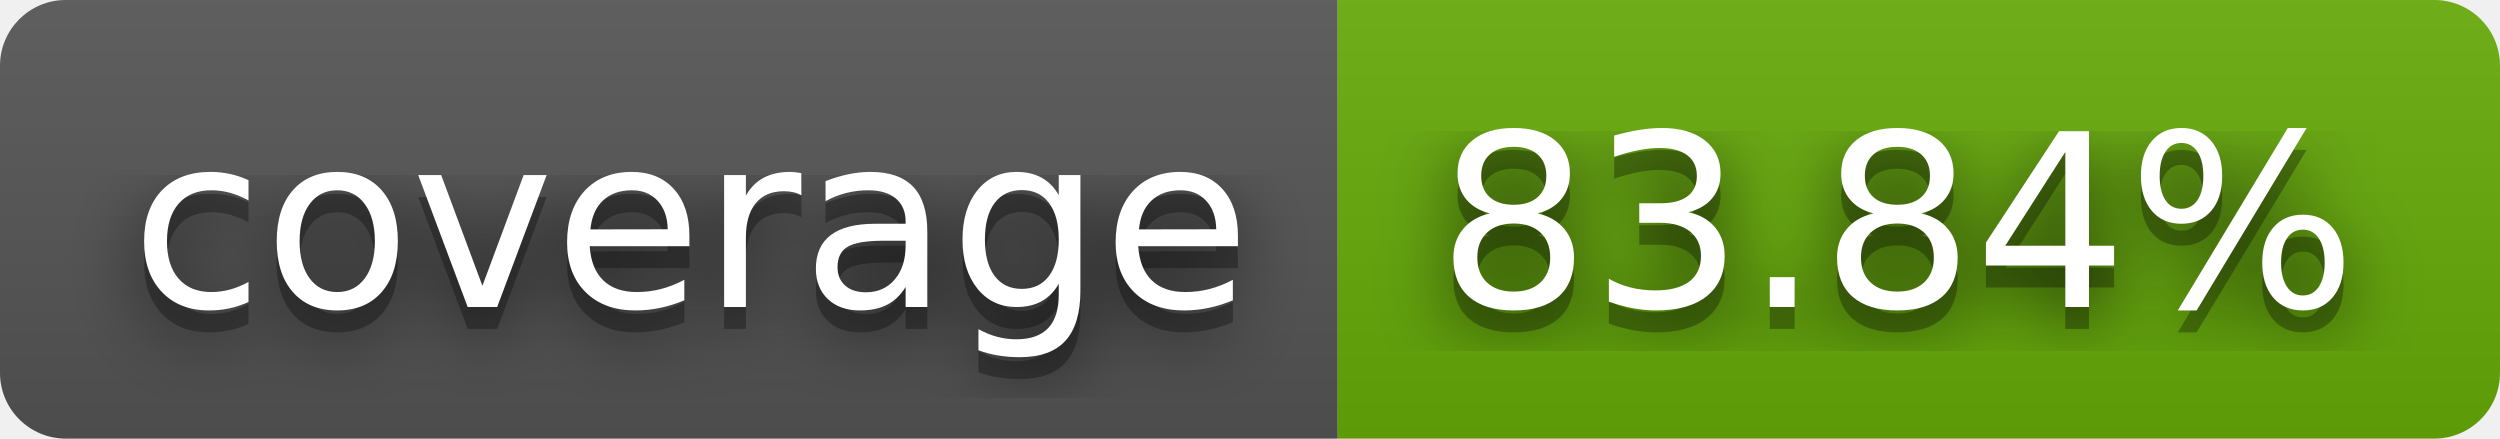
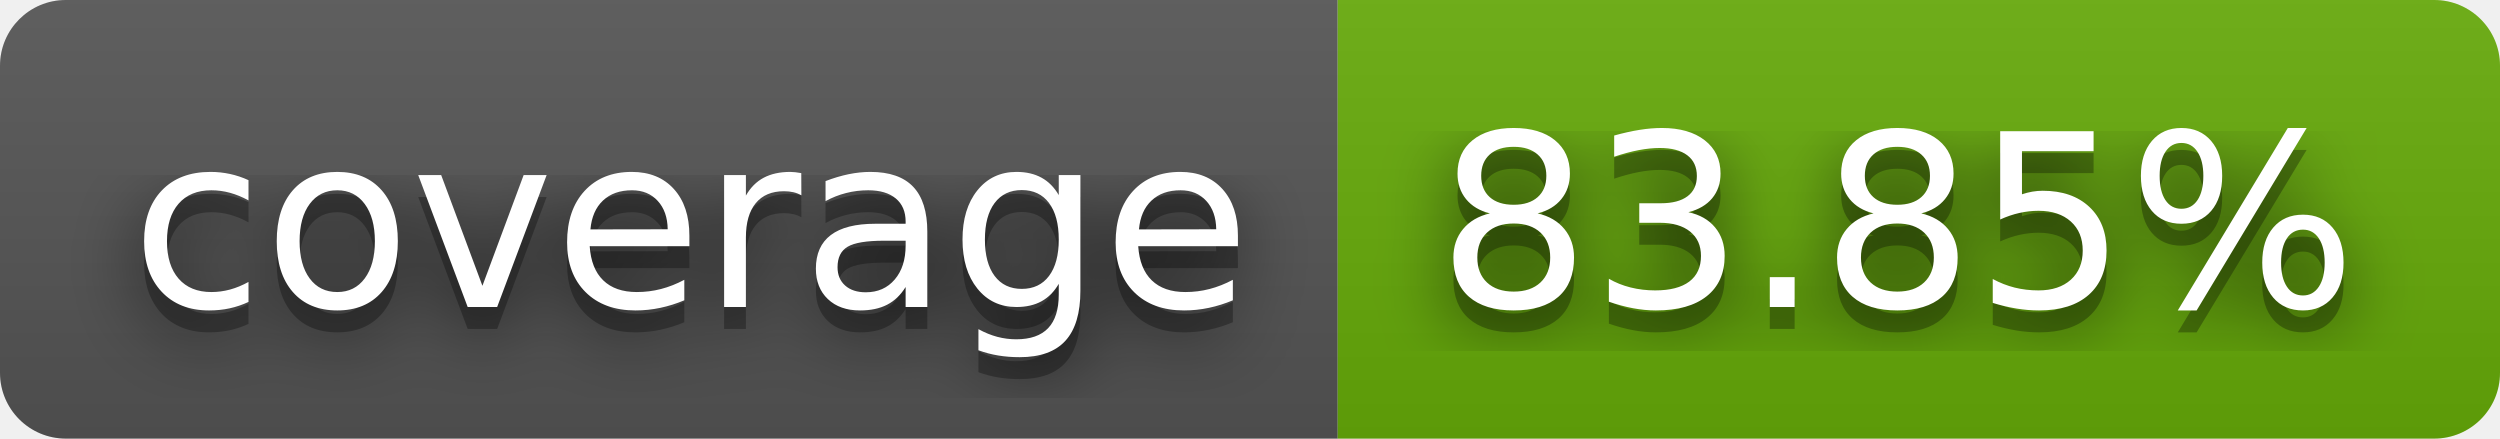
- <svg xmlns="http://www.w3.org/2000/svg" width="114" height="20" role="img" aria-label="coverage: 83.84%">
+ <svg xmlns="http://www.w3.org/2000/svg" width="114" height="20" role="img" aria-label="coverage: 83.85%">
  <filter id="blur">
    <feGaussianBlur stdDeviation="16" />
  </filter>
  <linearGradient id="s" x2="0" y2="100%">
    <stop offset="0" stop-color="#bbb" stop-opacity=".1" />
    <stop offset="1" stop-opacity=".1" />
  </linearGradient>
  <clipPath id="r">
    <rect width="114" height="20" rx="3" />
  </clipPath>
  <g clip-path="url(#r)">
    <rect width="61" height="20" fill="#555" />
    <rect x="61" width="53" height="20" fill="#67ac09" />
    <rect width="114" height="20" fill="url(#s)" />
  </g>
  <g fill="#fff" text-anchor="middle" font-family="Verdana,Geneva,DejaVu Sans,sans-serif" text-rendering="geometricPrecision" font-size="110">
    <g transform="scale(.1)">
      <g aria-hidden="true" fill="#010101">
        <text x="315" y="150" fill-opacity=".8" filter="url(#blur)" textLength="510">coverage</text>
        <text x="315" y="150" fill-opacity=".3" textLength="510">coverage</text>
      </g>
      <text x="315" y="140" textLength="510">coverage</text>
    </g>
    <g transform="scale(.1)">
      <g aria-hidden="true" fill="#010101">
-         <text x="865" y="150" fill-opacity=".8" filter="url(#blur)" textLength="430">83.84%</text>
-         <text x="865" y="150" fill-opacity=".3" textLength="430">83.84%</text>
+         <text x="865" y="150" fill-opacity=".8" filter="url(#blur)" textLength="430">83.85%</text>
+         <text x="865" y="150" fill-opacity=".3" textLength="430">83.85%</text>
      </g>
-       <text x="865" y="140" textLength="430">83.84%</text>
+       <text x="865" y="140" textLength="430">83.85%</text>
    </g>
  </g>
</svg>
